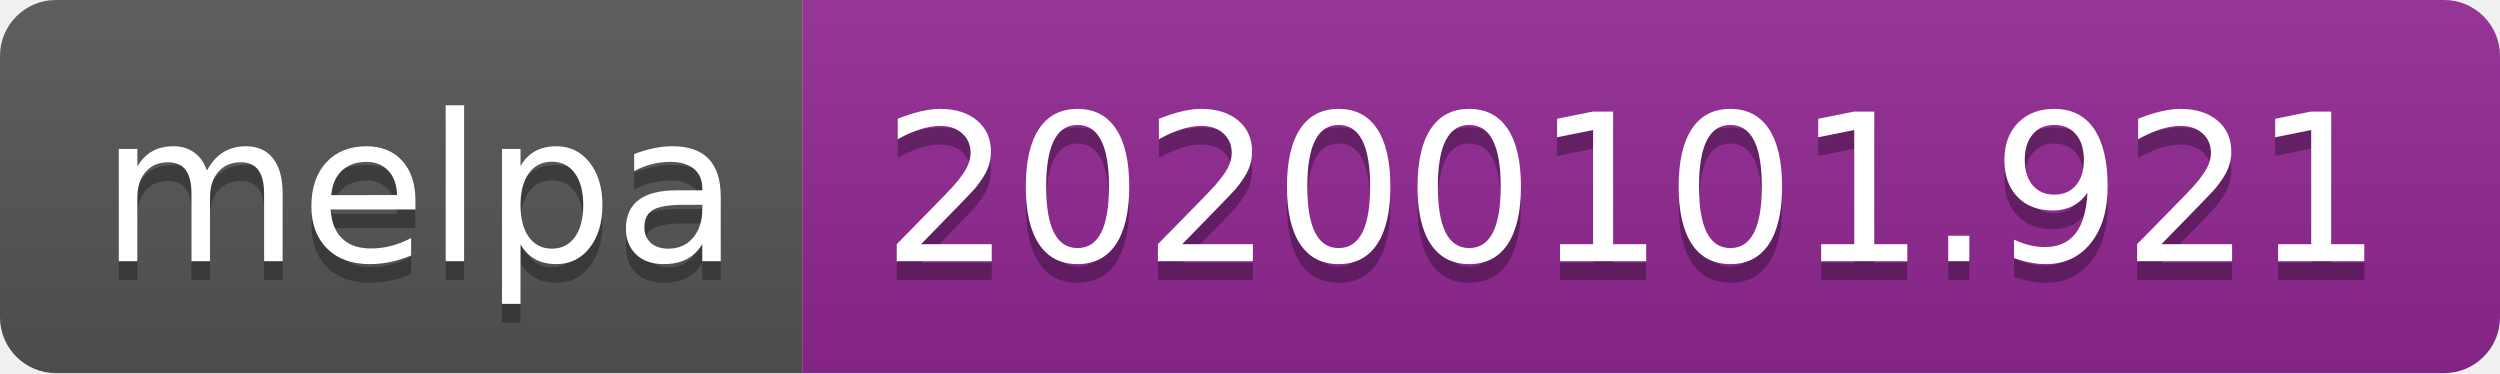
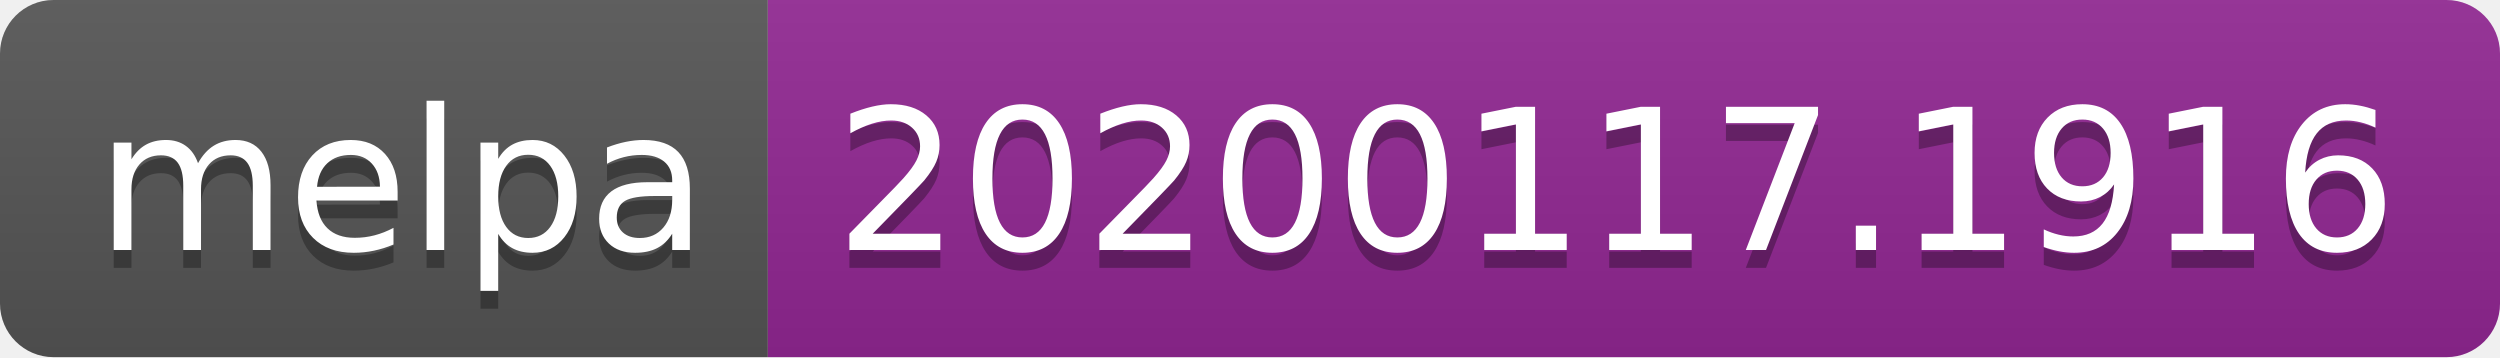
- <svg xmlns="http://www.w3.org/2000/svg" width="134" height="20">
+ <svg xmlns="http://www.w3.org/2000/svg" width="140" height="20">
  <linearGradient id="b" x2="0" y2="100%">
    <stop offset="0" stop-color="#bbb" stop-opacity=".1" />
    <stop offset="1" stop-opacity=".1" />
  </linearGradient>
  <clipPath id="a">
-     <rect width="134" height="20" rx="3" fill="#fff" />
+     <rect width="140" height="20" rx="3" fill="#fff" />
  </clipPath>
  <g clip-path="url(#a)">
    <path fill="#555" d="M0 0h43v20H0z" />
-     <path fill="#922793" d="M43 0h91v20H43z" />
-     <path fill="url(#b)" d="M0 0h134v20H0z" />
+     <path fill="#922793" d="M43 0h97v20H43z" />
+     <path fill="url(#b)" d="M0 0h140v20H0z" />
  </g>
  <g fill="#fff" text-anchor="middle" font-family="DejaVu Sans,Verdana,Geneva,sans-serif" font-size="110">
    <text x="225" y="150" fill="#010101" fill-opacity=".3" transform="scale(.1)" textLength="330">melpa</text>
    <text x="225" y="140" transform="scale(.1)" textLength="330">melpa</text>
-     <text x="875" y="150" fill="#010101" fill-opacity=".3" transform="scale(.1)" textLength="810">20200101.921</text>
-     <text x="875" y="140" transform="scale(.1)" textLength="810">20200101.921</text>
+     <text x="905" y="150" fill="#010101" fill-opacity=".3" transform="scale(.1)" textLength="870">20200117.1916</text>
+     <text x="905" y="140" transform="scale(.1)" textLength="870">20200117.1916</text>
  </g>
</svg>
